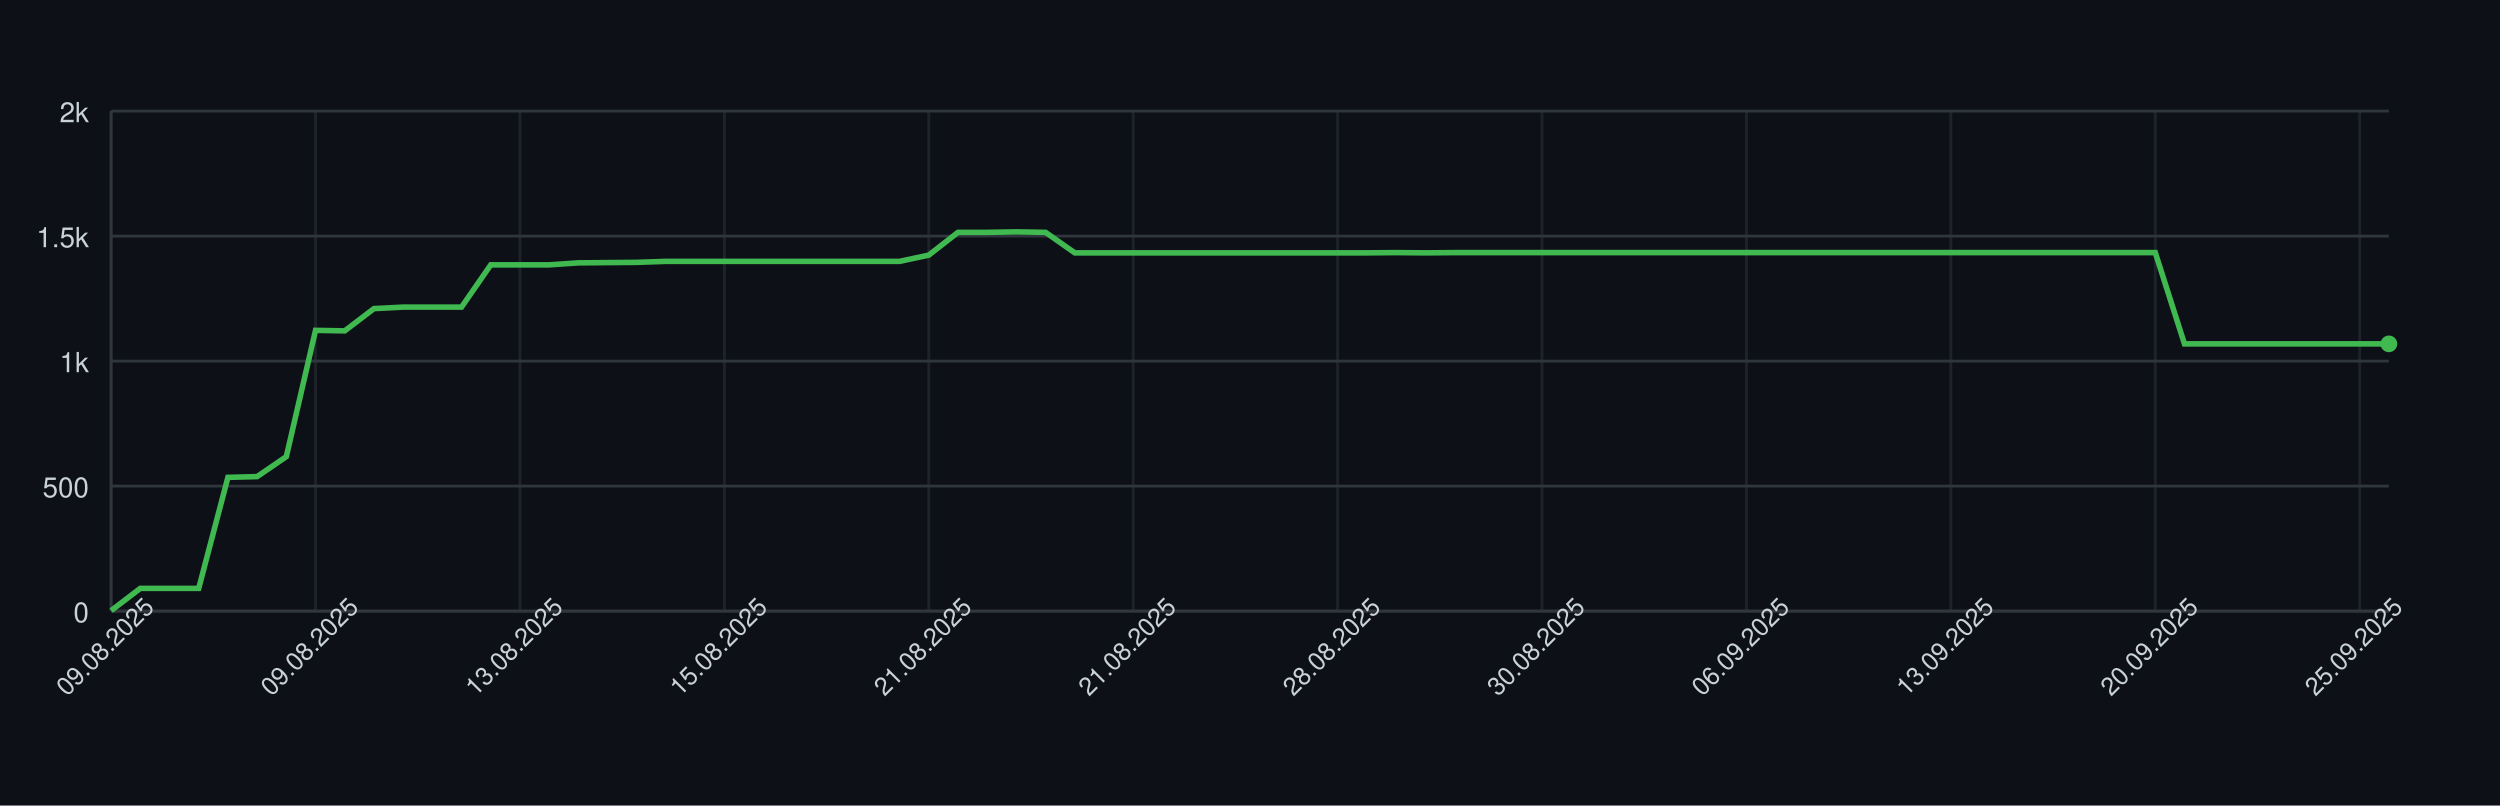
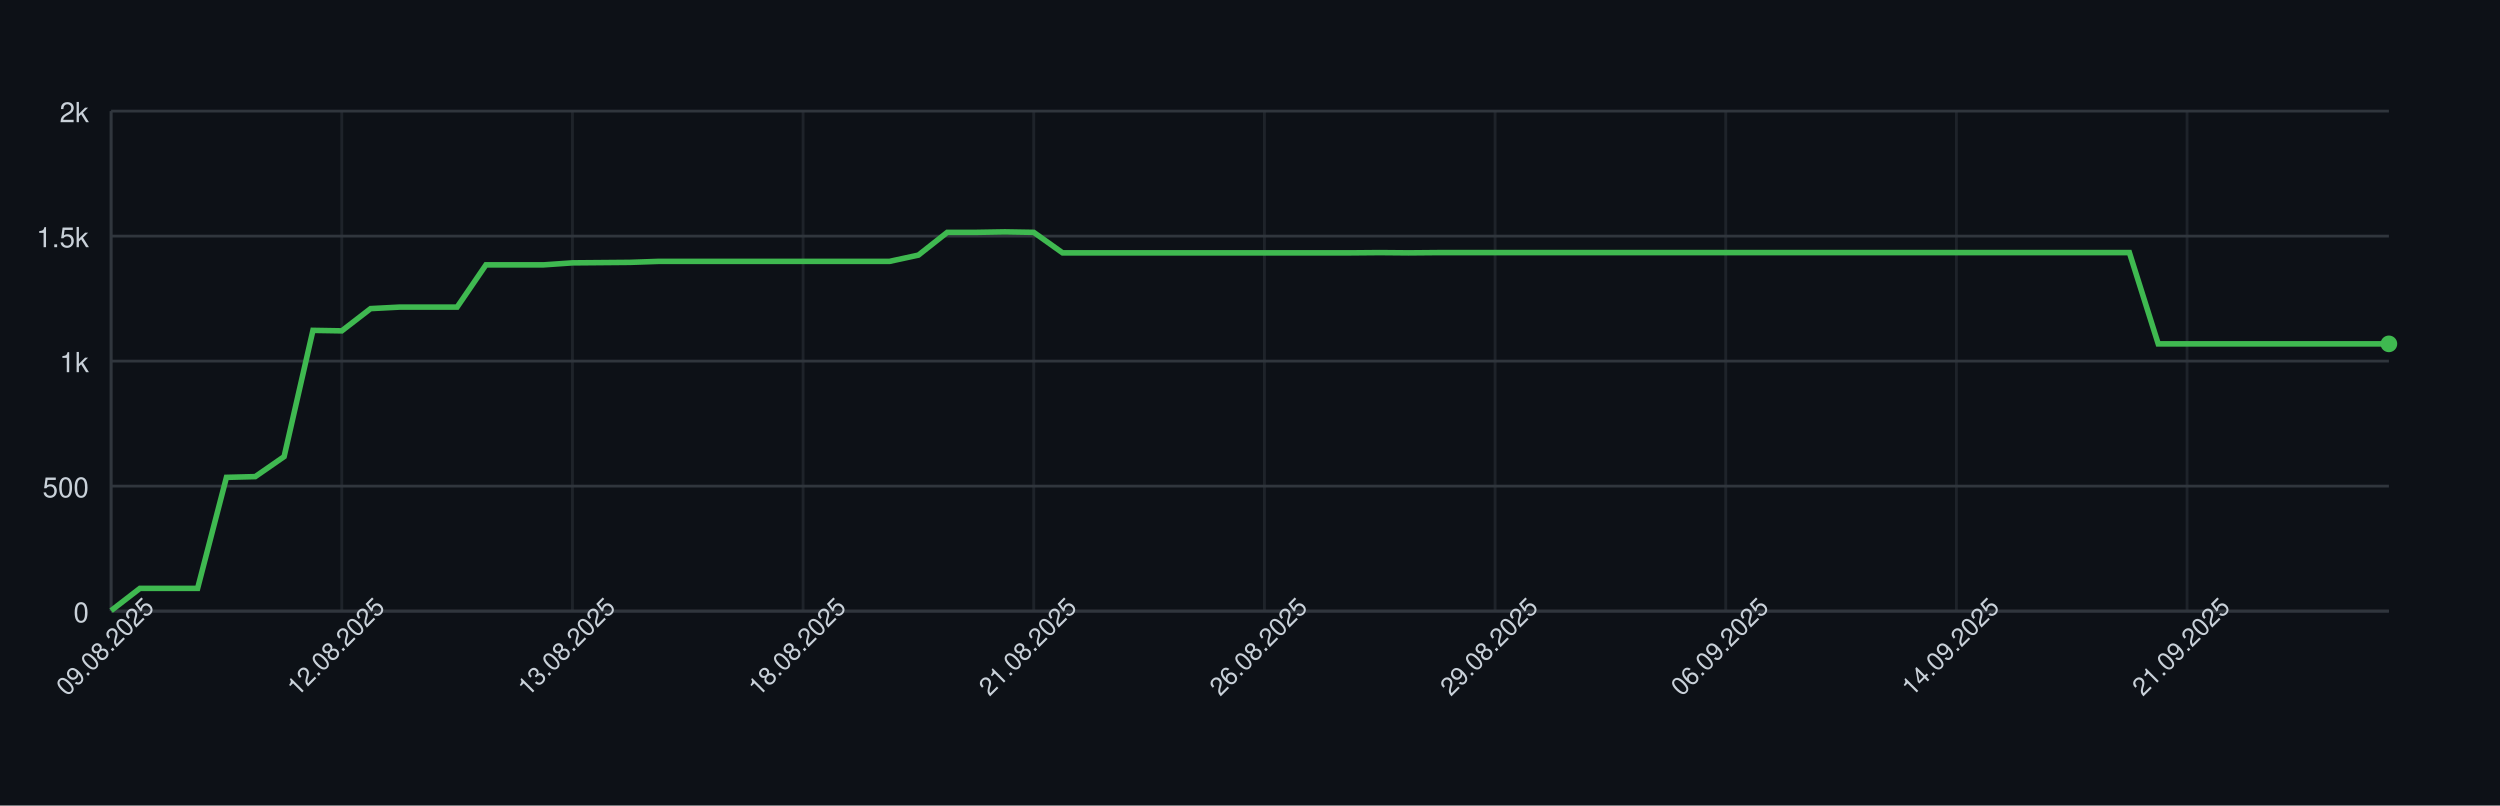
<svg xmlns="http://www.w3.org/2000/svg" width="900" height="290" style="font-family: -apple-system, BlinkMacSystemFont, 'Segoe UI', Helvetica, Arial, sans-serif;">
  <rect width="100%" height="100%" fill="#0d1117" />
  <g>
    <line x1="40" y1="220.00" x2="860" y2="220.00" stroke="#30363d" />
    <text x="32" y="224.00" font-size="10" fill="#c9d1d9" text-anchor="end">0</text>
    <line x1="40" y1="175.00" x2="860" y2="175.00" stroke="#30363d" />
    <text x="32" y="179.00" font-size="10" fill="#c9d1d9" text-anchor="end">500</text>
    <line x1="40" y1="130.00" x2="860" y2="130.00" stroke="#30363d" />
    <text x="32" y="134.00" font-size="10" fill="#c9d1d9" text-anchor="end">1k</text>
    <line x1="40" y1="85.00" x2="860" y2="85.00" stroke="#30363d" />
    <text x="32" y="89.00" font-size="10" fill="#c9d1d9" text-anchor="end">1.5k</text>
    <line x1="40" y1="40.00" x2="860" y2="40.00" stroke="#30363d" />
    <text x="32" y="44.00" font-size="10" fill="#c9d1d9" text-anchor="end">2k</text>
    <line x1="40.00" y1="40" x2="40.00" y2="220" stroke="#30363d" opacity="0.5" />
-     <line x1="113.59" y1="40" x2="113.59" y2="220" stroke="#30363d" opacity="0.5" />
-     <line x1="187.18" y1="40" x2="187.18" y2="220" stroke="#30363d" opacity="0.5" />
-     <line x1="260.77" y1="40" x2="260.77" y2="220" stroke="#30363d" opacity="0.5" />
-     <line x1="334.36" y1="40" x2="334.36" y2="220" stroke="#30363d" opacity="0.5" />
-     <line x1="407.95" y1="40" x2="407.95" y2="220" stroke="#30363d" opacity="0.5" />
-     <line x1="481.54" y1="40" x2="481.54" y2="220" stroke="#30363d" opacity="0.5" />
-     <line x1="555.13" y1="40" x2="555.13" y2="220" stroke="#30363d" opacity="0.5" />
-     <line x1="628.72" y1="40" x2="628.72" y2="220" stroke="#30363d" opacity="0.5" />
-     <line x1="702.31" y1="40" x2="702.31" y2="220" stroke="#30363d" opacity="0.5" />
-     <line x1="775.90" y1="40" x2="775.90" y2="220" stroke="#30363d" opacity="0.5" />
-     <line x1="849.49" y1="40" x2="849.49" y2="220" stroke="#30363d" opacity="0.5" />
+     <line x1="123.04" y1="40" x2="123.04" y2="220" stroke="#30363d" opacity="0.5" />
+     <line x1="206.08" y1="40" x2="206.08" y2="220" stroke="#30363d" opacity="0.5" />
+     <line x1="289.11" y1="40" x2="289.11" y2="220" stroke="#30363d" opacity="0.5" />
+     <line x1="372.15" y1="40" x2="372.15" y2="220" stroke="#30363d" opacity="0.5" />
+     <line x1="455.19" y1="40" x2="455.19" y2="220" stroke="#30363d" opacity="0.5" />
+     <line x1="538.23" y1="40" x2="538.23" y2="220" stroke="#30363d" opacity="0.5" />
+     <line x1="621.27" y1="40" x2="621.27" y2="220" stroke="#30363d" opacity="0.5" />
+     <line x1="704.30" y1="40" x2="704.30" y2="220" stroke="#30363d" opacity="0.5" />
+     <line x1="787.34" y1="40" x2="787.34" y2="220" stroke="#30363d" opacity="0.5" />
    <line x1="40" y1="220" x2="860" y2="220" stroke="#30363d" />
    <line x1="40" y1="40" x2="40" y2="220" stroke="#30363d" />
-     <path d="M 40.00 219.82 L 50.51 211.81 L 61.03 211.81 L 71.54 211.81 L 82.05 171.85 L 92.56 171.58 L 103.08 164.38 L 113.59 118.93 L 124.10 119.11 L 134.62 111.10 L 145.13 110.56 L 155.64 110.56 L 166.15 110.56 L 176.67 95.35 L 187.18 95.35 L 197.69 95.35 L 208.21 94.63 L 218.72 94.54 L 229.23 94.45 L 239.74 94.09 L 250.26 94.09 L 260.77 94.09 L 271.28 94.09 L 281.79 94.09 L 292.31 94.09 L 302.82 94.09 L 313.33 94.09 L 323.85 94.09 L 334.36 91.84 L 344.87 83.65 L 355.38 83.65 L 365.90 83.47 L 376.41 83.65 L 386.92 91.03 L 397.44 91.03 L 407.95 91.03 L 418.46 91.03 L 428.97 91.03 L 439.49 91.03 L 450.00 91.03 L 460.51 91.03 L 471.03 91.03 L 481.54 91.03 L 492.05 91.03 L 502.56 90.94 L 513.08 91.03 L 523.59 90.94 L 534.10 90.94 L 544.62 90.94 L 555.13 90.94 L 565.64 90.94 L 576.15 90.94 L 586.67 90.94 L 597.18 90.94 L 607.69 90.94 L 618.21 90.94 L 628.72 90.94 L 639.23 90.94 L 649.74 90.94 L 660.26 90.94 L 670.77 90.94 L 681.28 90.94 L 691.79 90.94 L 702.31 90.94 L 712.82 90.94 L 723.33 90.94 L 733.85 90.94 L 744.36 90.94 L 754.87 90.94 L 765.38 90.94 L 775.90 90.94 L 786.41 123.79 L 796.92 123.79 L 807.44 123.79 L 817.95 123.79 L 828.46 123.79 L 838.97 123.79 L 849.49 123.79 L 860.00 123.79" fill="none" stroke="#3fb950" stroke-width="2" />
+     <path d="M 40.00 219.82 L 50.38 211.81 L 60.76 211.81 L 71.14 211.81 L 81.52 171.85 L 91.90 171.58 L 102.28 164.38 L 112.66 118.93 L 123.04 119.11 L 133.42 111.10 L 143.80 110.56 L 154.18 110.56 L 164.56 110.56 L 174.94 95.35 L 185.32 95.35 L 195.70 95.35 L 206.08 94.63 L 216.46 94.54 L 226.84 94.45 L 237.22 94.09 L 247.59 94.09 L 257.97 94.09 L 268.35 94.09 L 278.73 94.09 L 289.11 94.09 L 299.49 94.09 L 309.87 94.09 L 320.25 94.09 L 330.63 91.84 L 341.01 83.65 L 351.39 83.65 L 361.77 83.47 L 372.15 83.65 L 382.53 91.03 L 392.91 91.03 L 403.29 91.03 L 413.67 91.03 L 424.05 91.03 L 434.43 91.03 L 444.81 91.03 L 455.19 91.03 L 465.57 91.03 L 475.95 91.03 L 486.33 91.03 L 496.71 90.94 L 507.09 91.03 L 517.47 90.94 L 527.85 90.94 L 538.23 90.94 L 548.61 90.94 L 558.99 90.94 L 569.37 90.94 L 579.75 90.94 L 590.13 90.94 L 600.51 90.94 L 610.89 90.94 L 621.27 90.94 L 631.65 90.94 L 642.03 90.94 L 652.41 90.94 L 662.78 90.94 L 673.16 90.94 L 683.54 90.94 L 693.92 90.94 L 704.30 90.94 L 714.68 90.94 L 725.06 90.94 L 735.44 90.94 L 745.82 90.94 L 756.20 90.94 L 766.58 90.94 L 776.96 123.79 L 787.34 123.79 L 797.72 123.79 L 808.10 123.79 L 818.48 123.79 L 828.86 123.79 L 839.24 123.79 L 849.62 123.79 L 860.00 123.79" fill="none" stroke="#3fb950" stroke-width="2" />
    <circle cx="860.00" cy="123.79" r="3" fill="#3fb950" />
    <text x="40.00" y="235.00" font-size="9" fill="#c9d1d9" text-anchor="middle" transform="rotate(-45 40.00 235.00)">09.08.2025</text>
-     <text x="113.59" y="235.00" font-size="9" fill="#c9d1d9" text-anchor="middle" transform="rotate(-45 113.59 235.00)">09.08.2025</text>
-     <text x="187.18" y="235.00" font-size="9" fill="#c9d1d9" text-anchor="middle" transform="rotate(-45 187.18 235.00)">13.08.2025</text>
-     <text x="260.77" y="235.00" font-size="9" fill="#c9d1d9" text-anchor="middle" transform="rotate(-45 260.77 235.00)">15.08.2025</text>
-     <text x="334.36" y="235.00" font-size="9" fill="#c9d1d9" text-anchor="middle" transform="rotate(-45 334.36 235.00)">21.08.2025</text>
-     <text x="407.95" y="235.00" font-size="9" fill="#c9d1d9" text-anchor="middle" transform="rotate(-45 407.95 235.00)">21.08.2025</text>
-     <text x="481.54" y="235.00" font-size="9" fill="#c9d1d9" text-anchor="middle" transform="rotate(-45 481.54 235.00)">28.08.2025</text>
-     <text x="555.13" y="235.00" font-size="9" fill="#c9d1d9" text-anchor="middle" transform="rotate(-45 555.13 235.00)">30.08.2025</text>
-     <text x="628.72" y="235.00" font-size="9" fill="#c9d1d9" text-anchor="middle" transform="rotate(-45 628.72 235.00)">06.09.2025</text>
-     <text x="702.31" y="235.00" font-size="9" fill="#c9d1d9" text-anchor="middle" transform="rotate(-45 702.31 235.00)">13.09.2025</text>
-     <text x="775.90" y="235.00" font-size="9" fill="#c9d1d9" text-anchor="middle" transform="rotate(-45 775.90 235.00)">20.09.2025</text>
-     <text x="849.49" y="235.00" font-size="9" fill="#c9d1d9" text-anchor="middle" transform="rotate(-45 849.49 235.00)">25.09.2025</text>
+     <text x="123.04" y="235.00" font-size="9" fill="#c9d1d9" text-anchor="middle" transform="rotate(-45 123.04 235.00)">12.08.2025</text>
+     <text x="206.08" y="235.00" font-size="9" fill="#c9d1d9" text-anchor="middle" transform="rotate(-45 206.08 235.00)">13.08.2025</text>
+     <text x="289.11" y="235.00" font-size="9" fill="#c9d1d9" text-anchor="middle" transform="rotate(-45 289.11 235.00)">18.08.2025</text>
+     <text x="372.15" y="235.00" font-size="9" fill="#c9d1d9" text-anchor="middle" transform="rotate(-45 372.15 235.00)">21.08.2025</text>
+     <text x="455.19" y="235.00" font-size="9" fill="#c9d1d9" text-anchor="middle" transform="rotate(-45 455.19 235.00)">26.08.2025</text>
+     <text x="538.23" y="235.00" font-size="9" fill="#c9d1d9" text-anchor="middle" transform="rotate(-45 538.23 235.00)">29.08.2025</text>
+     <text x="621.27" y="235.00" font-size="9" fill="#c9d1d9" text-anchor="middle" transform="rotate(-45 621.27 235.00)">06.09.2025</text>
+     <text x="704.30" y="235.00" font-size="9" fill="#c9d1d9" text-anchor="middle" transform="rotate(-45 704.30 235.00)">14.09.2025</text>
+     <text x="787.34" y="235.00" font-size="9" fill="#c9d1d9" text-anchor="middle" transform="rotate(-45 787.34 235.00)">21.09.2025</text>
  </g>
</svg>
